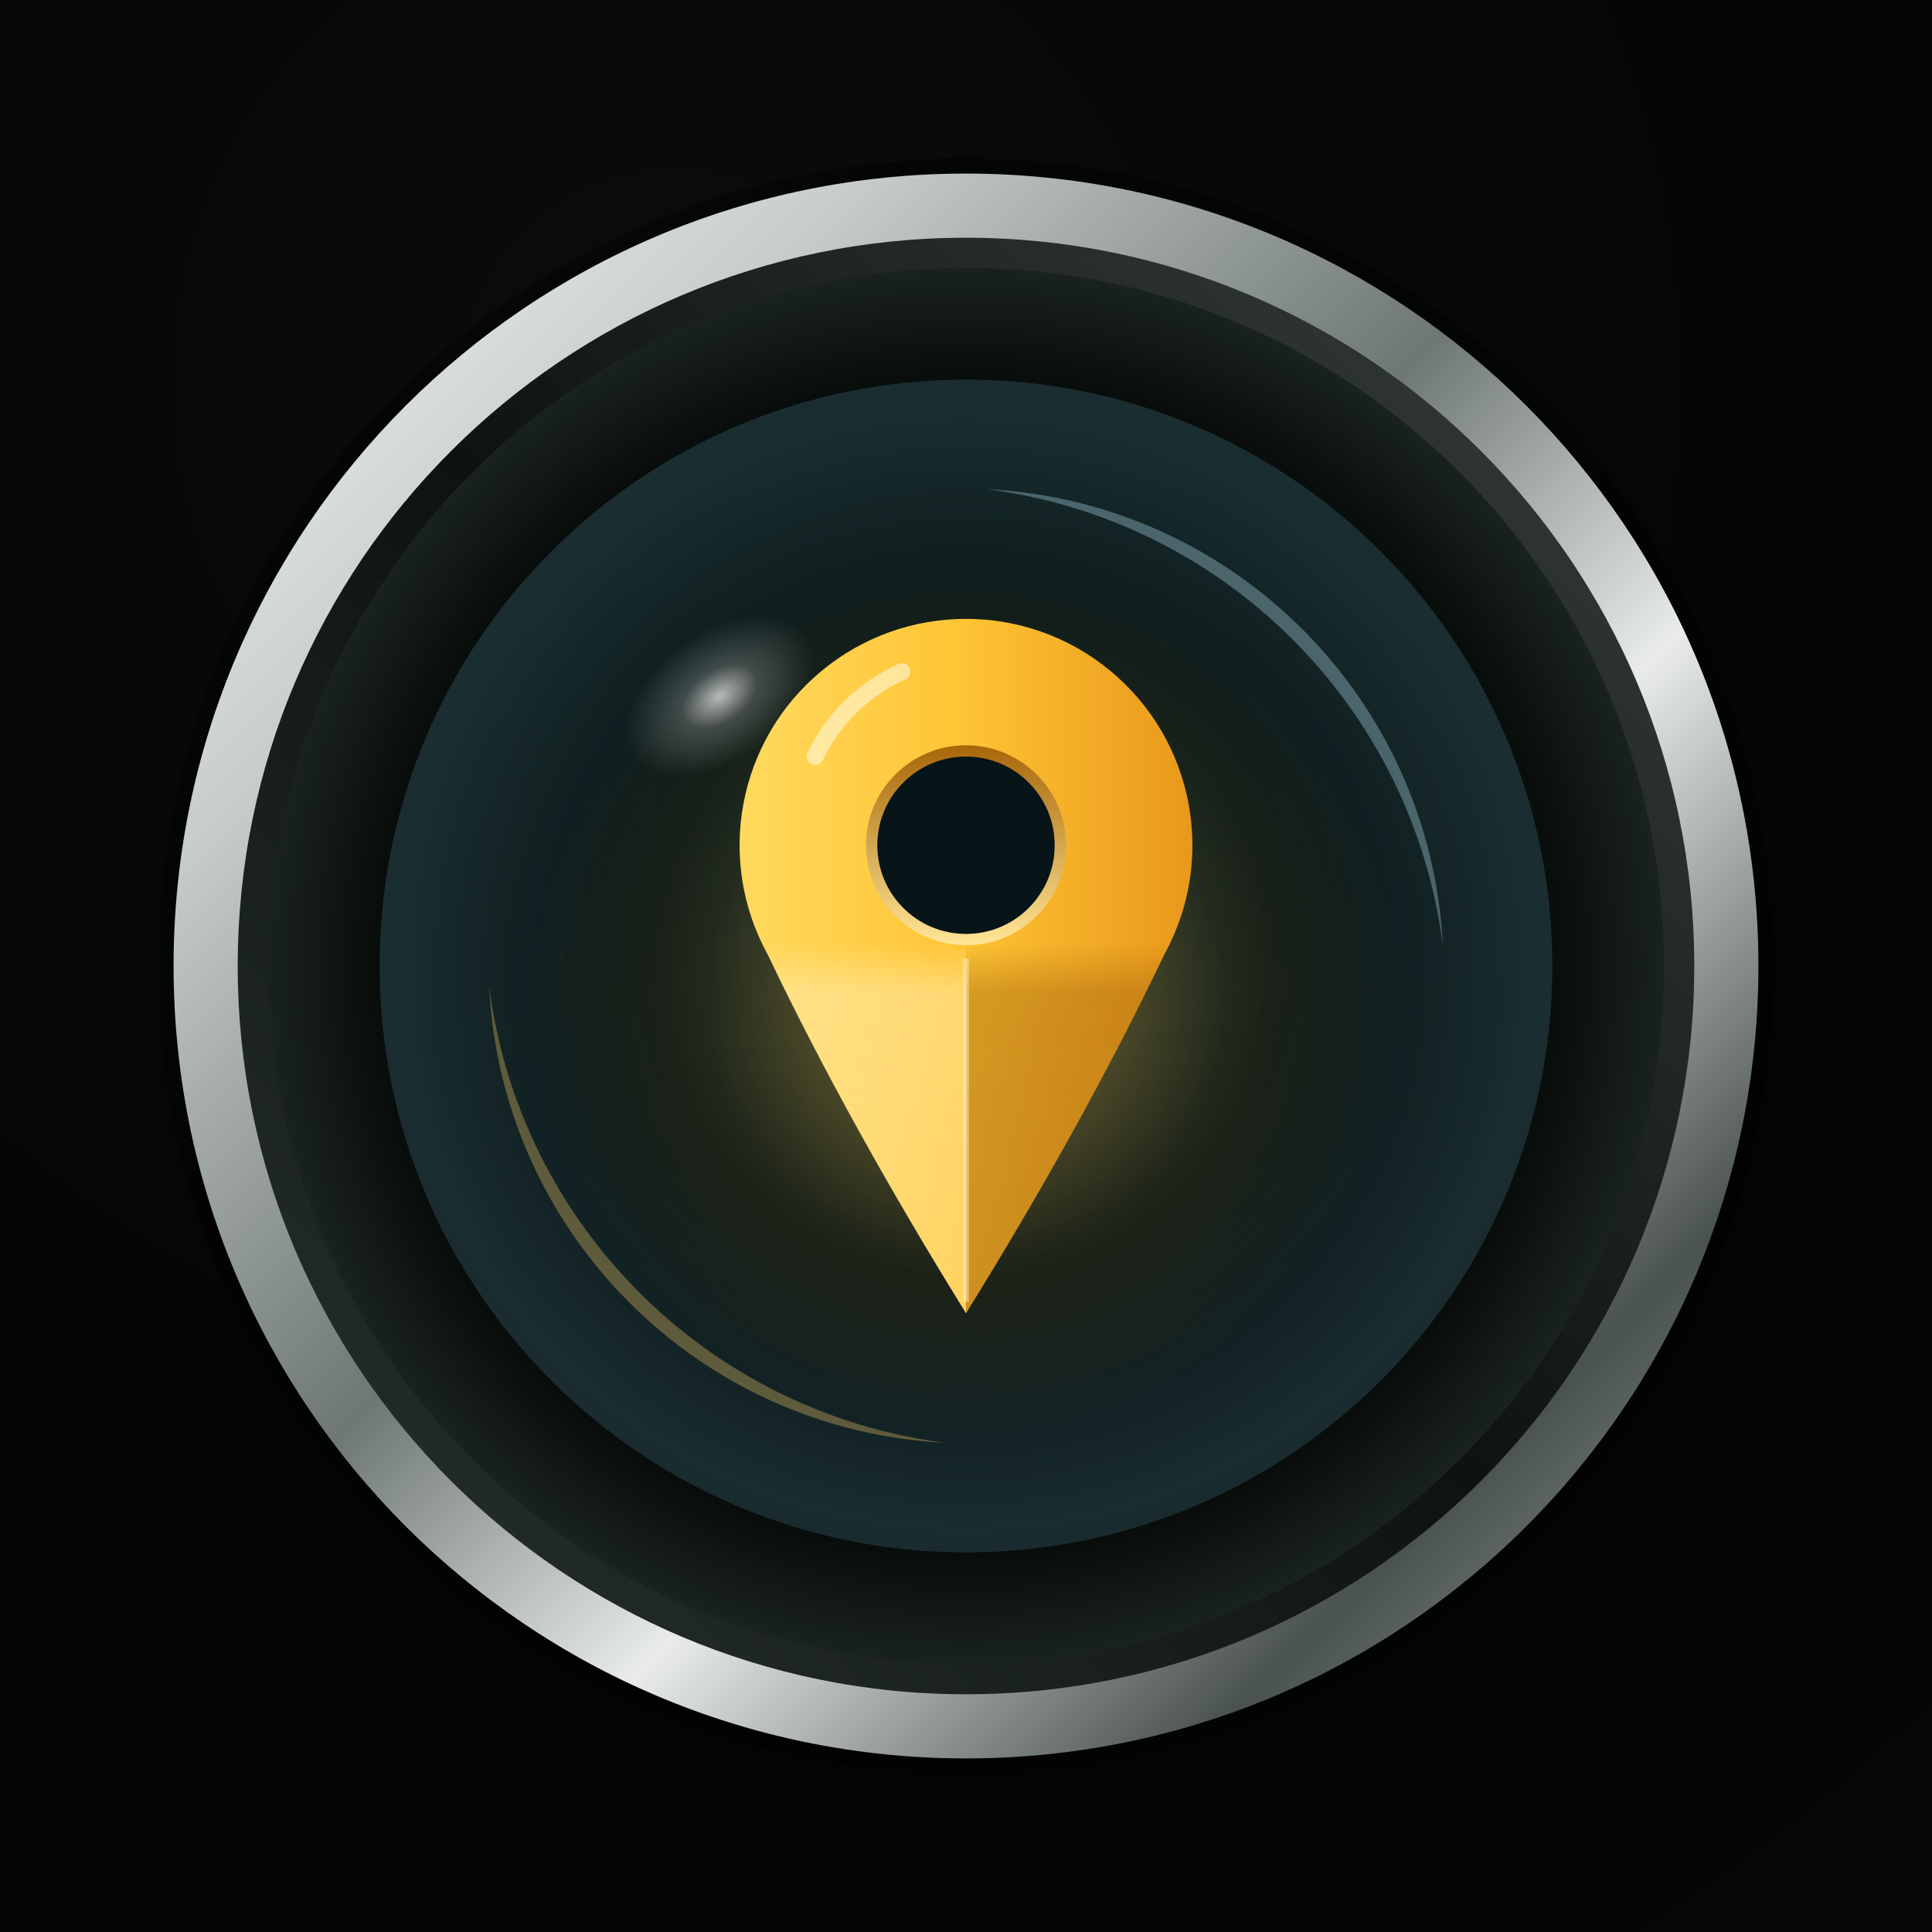
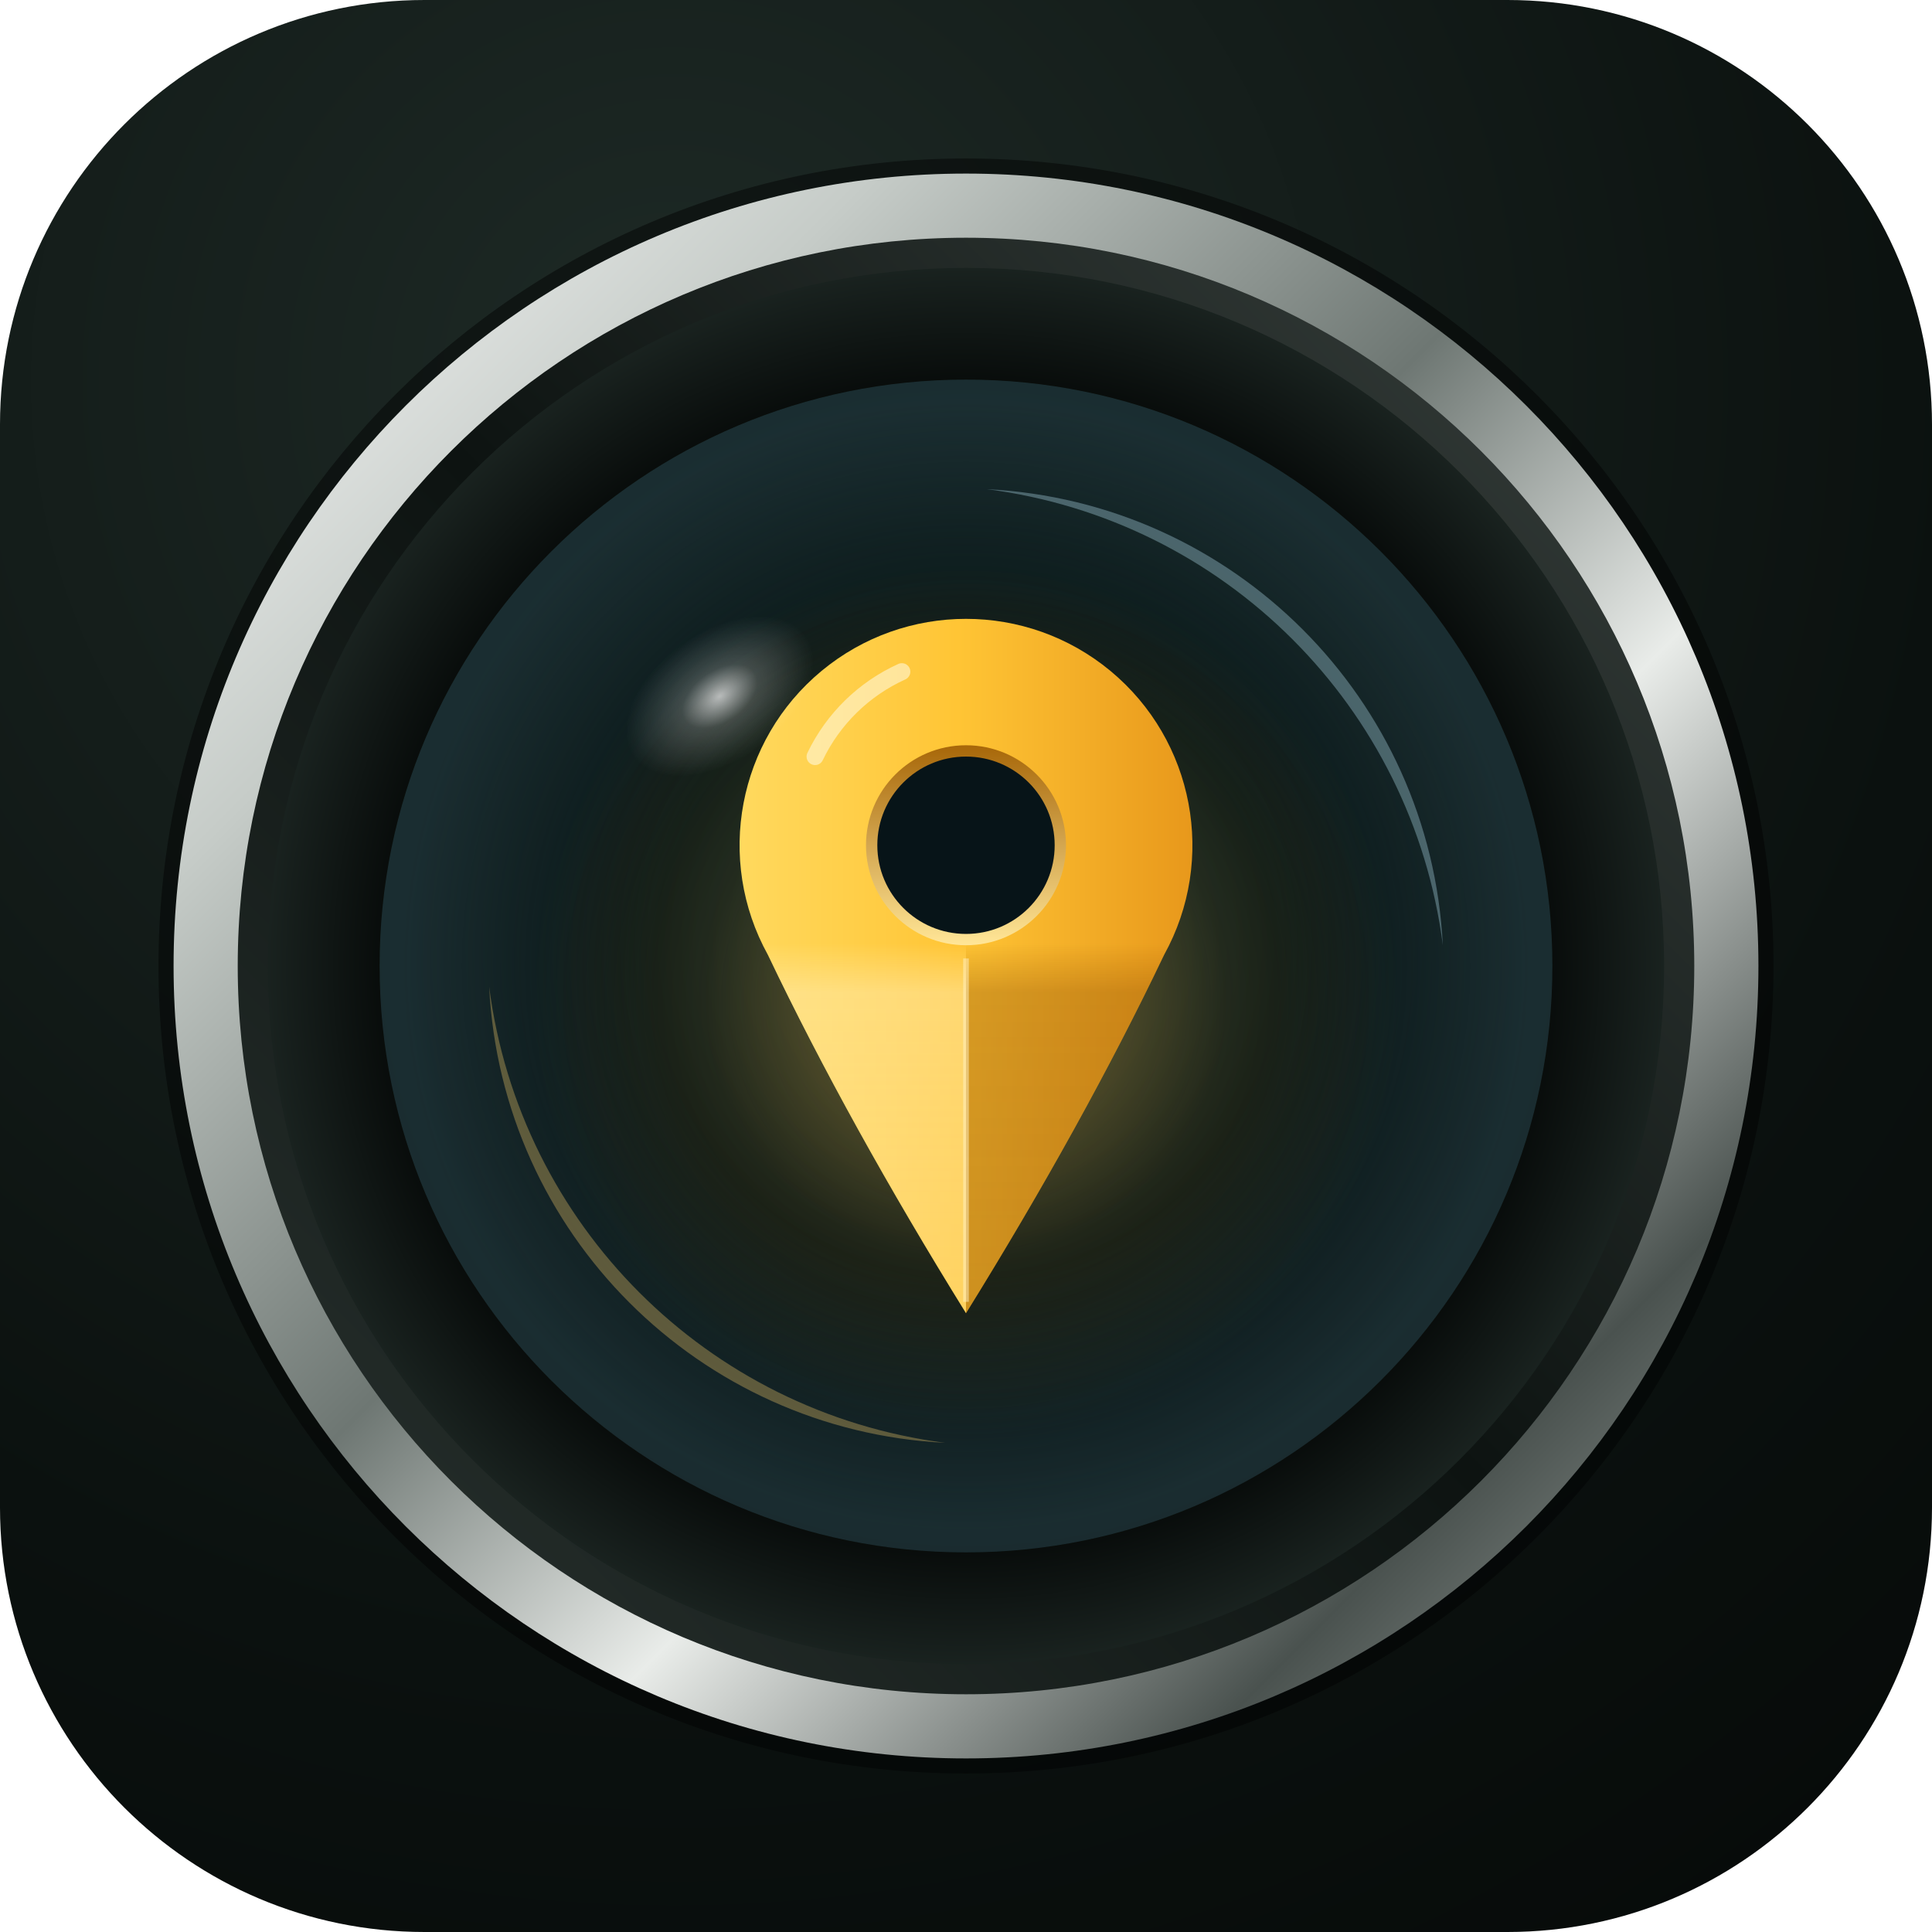
<svg xmlns="http://www.w3.org/2000/svg" viewBox="0 0 1024 1024" width="1024" height="1024">
  <defs>
    <radialGradient id="tile" cx="35%" cy="20%" r="110%">
-       <stop offset="0%" stop-color="#0a0d0c" />
-       <stop offset="60%" stop-color="#030404" />
+       <stop offset="0%" stop-color="#1e2a26" />
+       <stop offset="60%" stop-color="#0b110f" />
      <stop offset="100%" stop-color="#050807" />
    </radialGradient>
    <linearGradient id="metal" x1="0" y1="0" x2="1" y2="1">
      <stop offset="0%" stop-color="#ffffff" />
      <stop offset="22%" stop-color="#c6ccc8" />
      <stop offset="45%" stop-color="#6e7773" />
      <stop offset="62%" stop-color="#e9ece9" />
      <stop offset="82%" stop-color="#4a524f" />
      <stop offset="100%" stop-color="#aab1ad" />
    </linearGradient>
    <linearGradient id="metal2" x1="1" y1="0" x2="0" y2="1">
      <stop offset="0%" stop-color="#3a423f" />
      <stop offset="50%" stop-color="#0d1311" />
      <stop offset="100%" stop-color="#2a3330" />
    </linearGradient>
    <radialGradient id="barrel" cx="50%" cy="50%" r="50%">
      <stop offset="80%" stop-color="#050807" />
      <stop offset="100%" stop-color="#1a2320" />
    </radialGradient>
    <radialGradient id="deep" cx="50%" cy="48%" r="52%">
      <stop offset="0%" stop-color="#16312f" />
      <stop offset="55%" stop-color="#081413" />
      <stop offset="100%" stop-color="#020404" />
    </radialGradient>
    <radialGradient id="halo" cx="512" cy="530" r="230" gradientUnits="userSpaceOnUse">
      <stop offset="0%" stop-color="#f2b33e" stop-opacity=".5" />
      <stop offset="60%" stop-color="#f2b33e" stop-opacity=".1" />
      <stop offset="100%" stop-color="#f2b33e" stop-opacity="0" />
    </radialGradient>
    <radialGradient id="tealGlow" cx="512" cy="512" r="300" gradientUnits="userSpaceOnUse">
      <stop offset="55%" stop-color="#6fb7c9" stop-opacity="0" />
      <stop offset="100%" stop-color="#6fb7c9" stop-opacity=".22" />
    </radialGradient>
    <radialGradient id="spec" cx="0.5" cy="0.5" r="0.5">
      <stop offset="0%" stop-color="#ffffff" stop-opacity=".7" />
      <stop offset="40%" stop-color="#ffffff" stop-opacity=".2" />
      <stop offset="100%" stop-color="#ffffff" stop-opacity="0" />
    </radialGradient>
    <linearGradient id="lr" x1="392" y1="0" x2="632" y2="0" gradientUnits="userSpaceOnUse">
      <stop offset="0%" stop-color="#ffd95e" />
      <stop offset="48%" stop-color="#ffc535" />
      <stop offset="100%" stop-color="#e8981b" />
    </linearGradient>
    <linearGradient id="bev" x1="0" y1="400" x2="0" y2="504" gradientUnits="userSpaceOnUse">
      <stop offset="0%" stop-color="#a8680a" />
      <stop offset="100%" stop-color="#ffe596" />
    </linearGradient>
    <clipPath id="pc">
      <path d="M512 700 Q450 600 407 510.1 A120 120 0 1 1 617 510.1 Q574 600 512 700 Z" />
    </clipPath>
    <linearGradient id="gL" x1="0" y1="504" x2="0" y2="704" gradientUnits="userSpaceOnUse">
      <stop offset="0" stop-color="#fff3c8" stop-opacity="0" />
      <stop offset=".13" stop-color="#fff3c8" stop-opacity=".42" />
      <stop offset="1" stop-color="#fff3c8" stop-opacity=".3" />
    </linearGradient>
    <linearGradient id="gR" x1="0" y1="504" x2="0" y2="704" gradientUnits="userSpaceOnUse">
      <stop offset="0" stop-color="#8a4b02" stop-opacity="0" />
      <stop offset=".13" stop-color="#8a4b02" stop-opacity=".34" />
      <stop offset="1" stop-color="#8a4b02" stop-opacity=".42" />
    </linearGradient>
  </defs>
-   <rect width="1024" height="1024" fill="url(#tile)" />
+   <rect rx="225" width="1024" height="1024" fill="url(#tile)" />
  <circle cx="512" cy="512" r="428" fill="#000" opacity=".45" />
  <circle cx="512" cy="512" r="420" fill="url(#metal)" />
  <circle cx="512" cy="512" r="386" fill="url(#metal2)" />
  <circle cx="512" cy="512" r="370" fill="url(#barrel)" />
  <clipPath id="gl">
    <circle cx="512" cy="512" r="310.8" />
  </clipPath>
  <circle cx="512" cy="512" r="310.8" fill="url(#deep)" />
  <g clip-path="url(#gl)">
    <circle cx="512" cy="512" r="310.8" fill="url(#tealGlow)" />
    <g transform="rotate(45 512 512)" opacity="0.32">
      <path d="M341.06 325.52 A254.856 254.856 0 0 1 682.94 325.52 A279.72 279.72 0 0 0 341.06 325.52 Z" fill="#bff0ff" />
    </g>
    <g transform="rotate(225 512 512)" opacity="0.32">
      <path d="M341.06 325.52 A254.856 254.856 0 0 1 682.94 325.52 A279.72 279.72 0 0 0 341.06 325.52 Z" fill="#ffd36f" />
    </g>
    <circle cx="512" cy="512" r="310.8" fill="url(#halo)" />
  </g>
  <g transform="translate(0 -4)">
    <path d="M512 700 Q450 600 407 510.1 A120 120 0 1 1 617 510.1 Q574 600 512 700 Z" fill="url(#lr)" />
    <g clip-path="url(#pc)">
      <path d="M392 504 L512 504 L512 704 Z" fill="url(#gL)" />
      <path d="M632 504 L512 504 L512 704 Z" fill="url(#gR)" />
    </g>
    <path d="M512 512 L512 694" stroke="#fff3c8" stroke-opacity=".5" stroke-width="3" />
    <path d="M432 405 A94 94 0 0 1 478 360" fill="none" stroke="#fffbe8" stroke-width="9" stroke-linecap="round" opacity=".55" />
    <circle cx="512" cy="452" r="52" fill="#071418" />
    <circle cx="512" cy="452" r="50" fill="none" stroke="url(#bev)" stroke-width="6" />
  </g>
  <ellipse cx="381.464" cy="369.032" rx="55.944" ry="34.188" fill="url(#spec)" transform="rotate(-35 381.464 369.032)" />
</svg>
